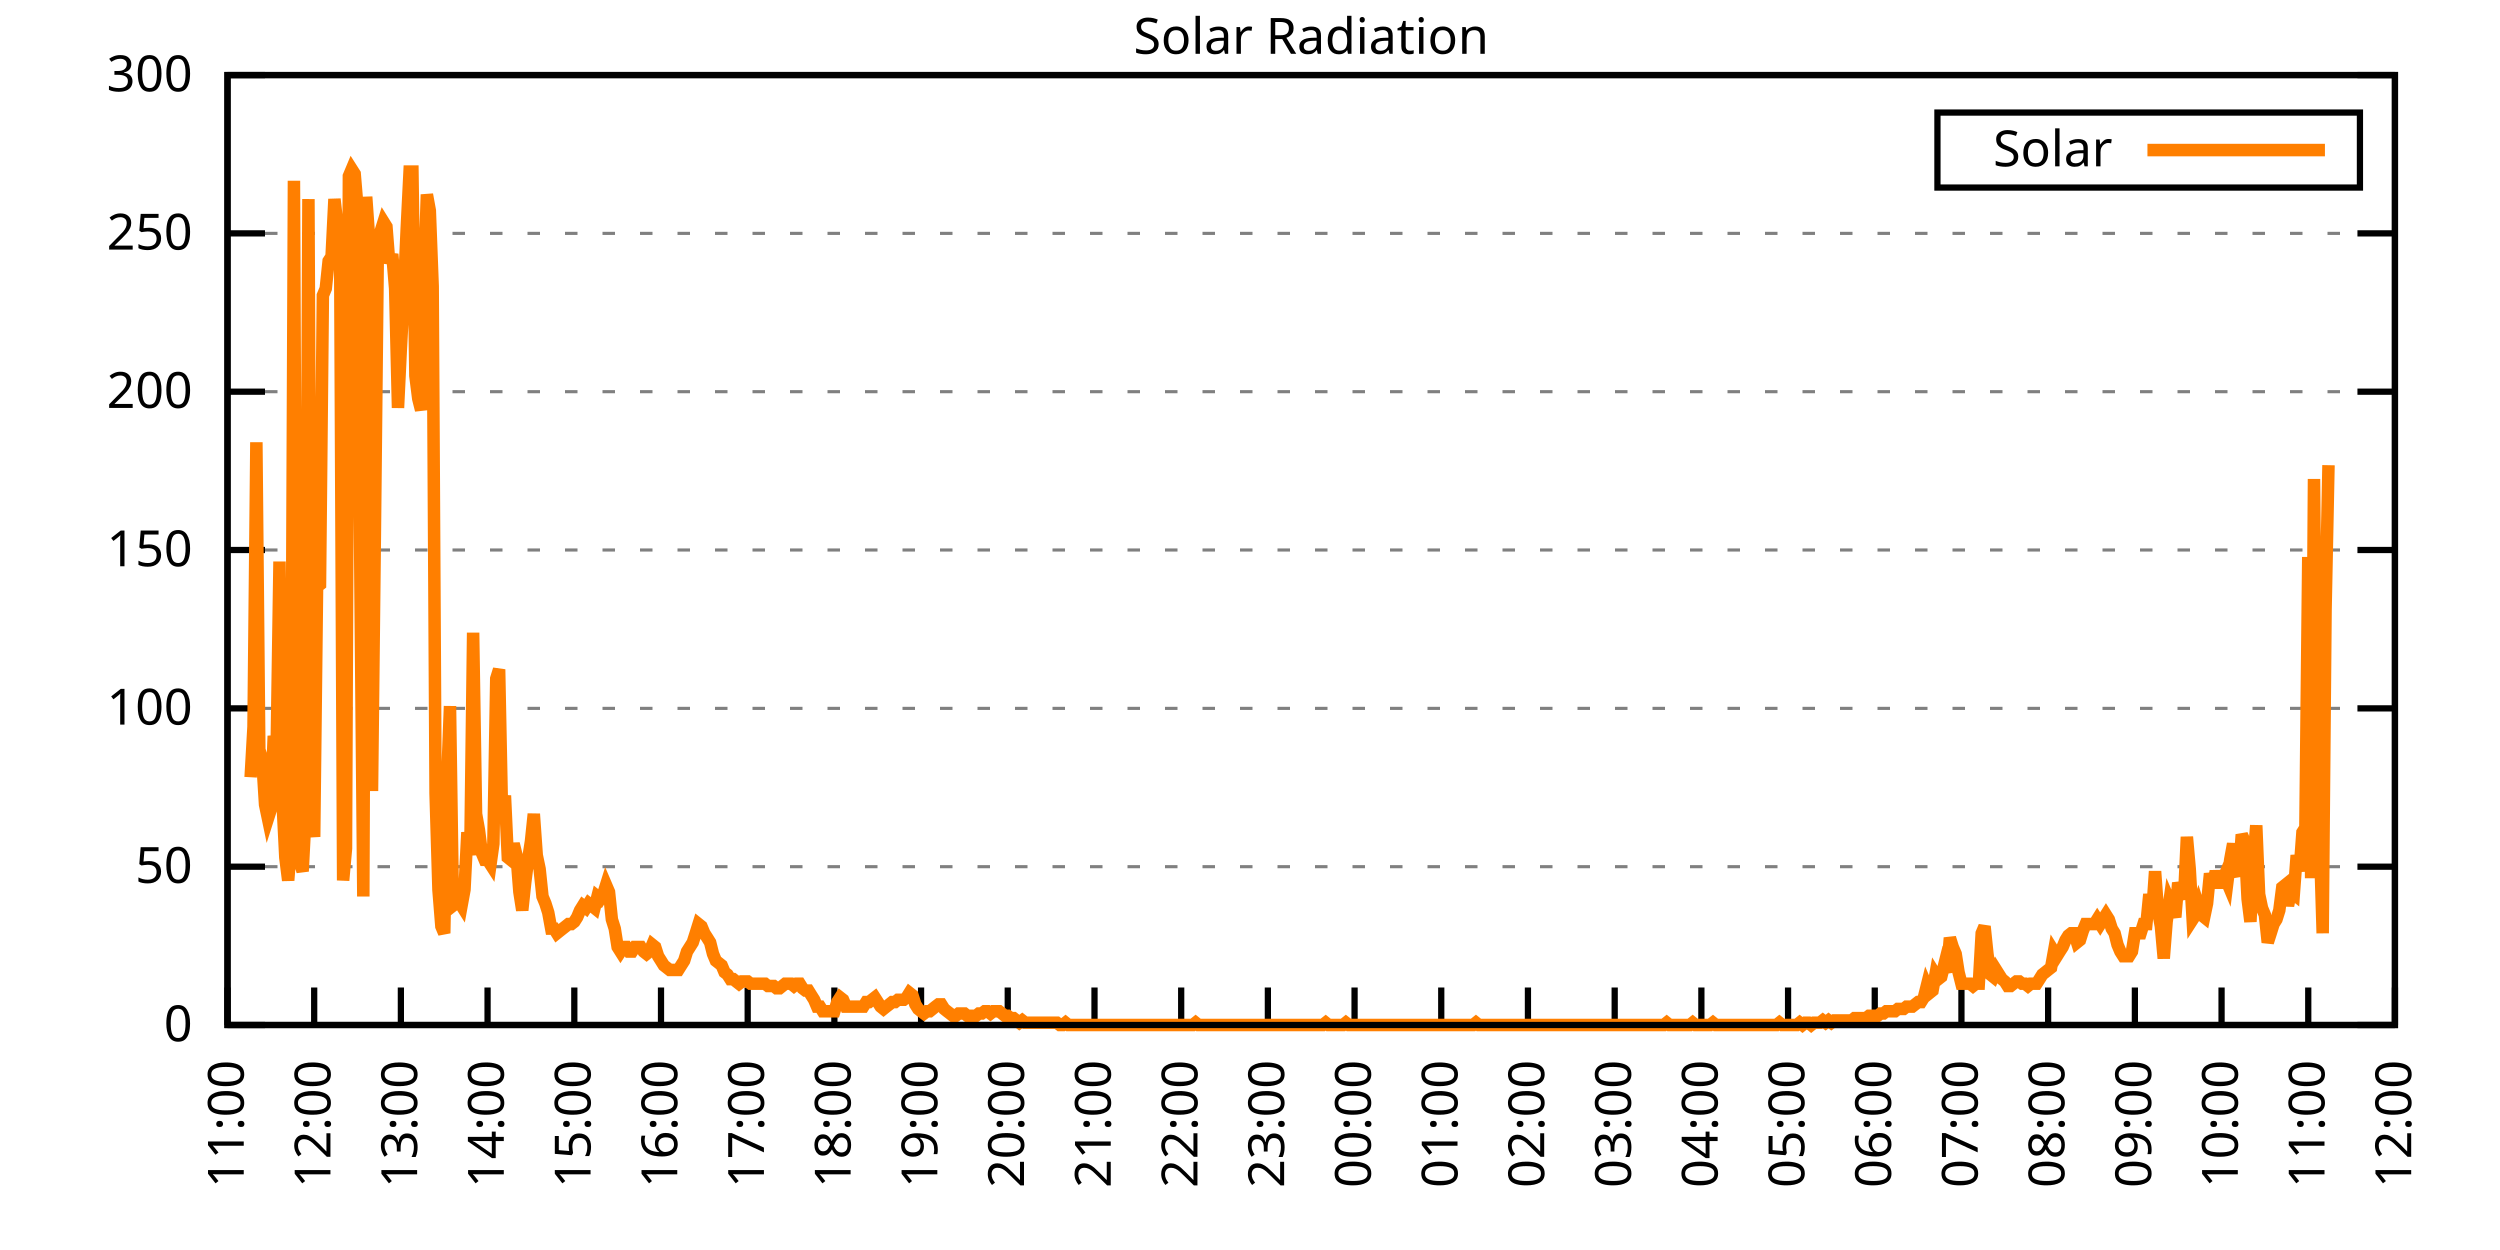
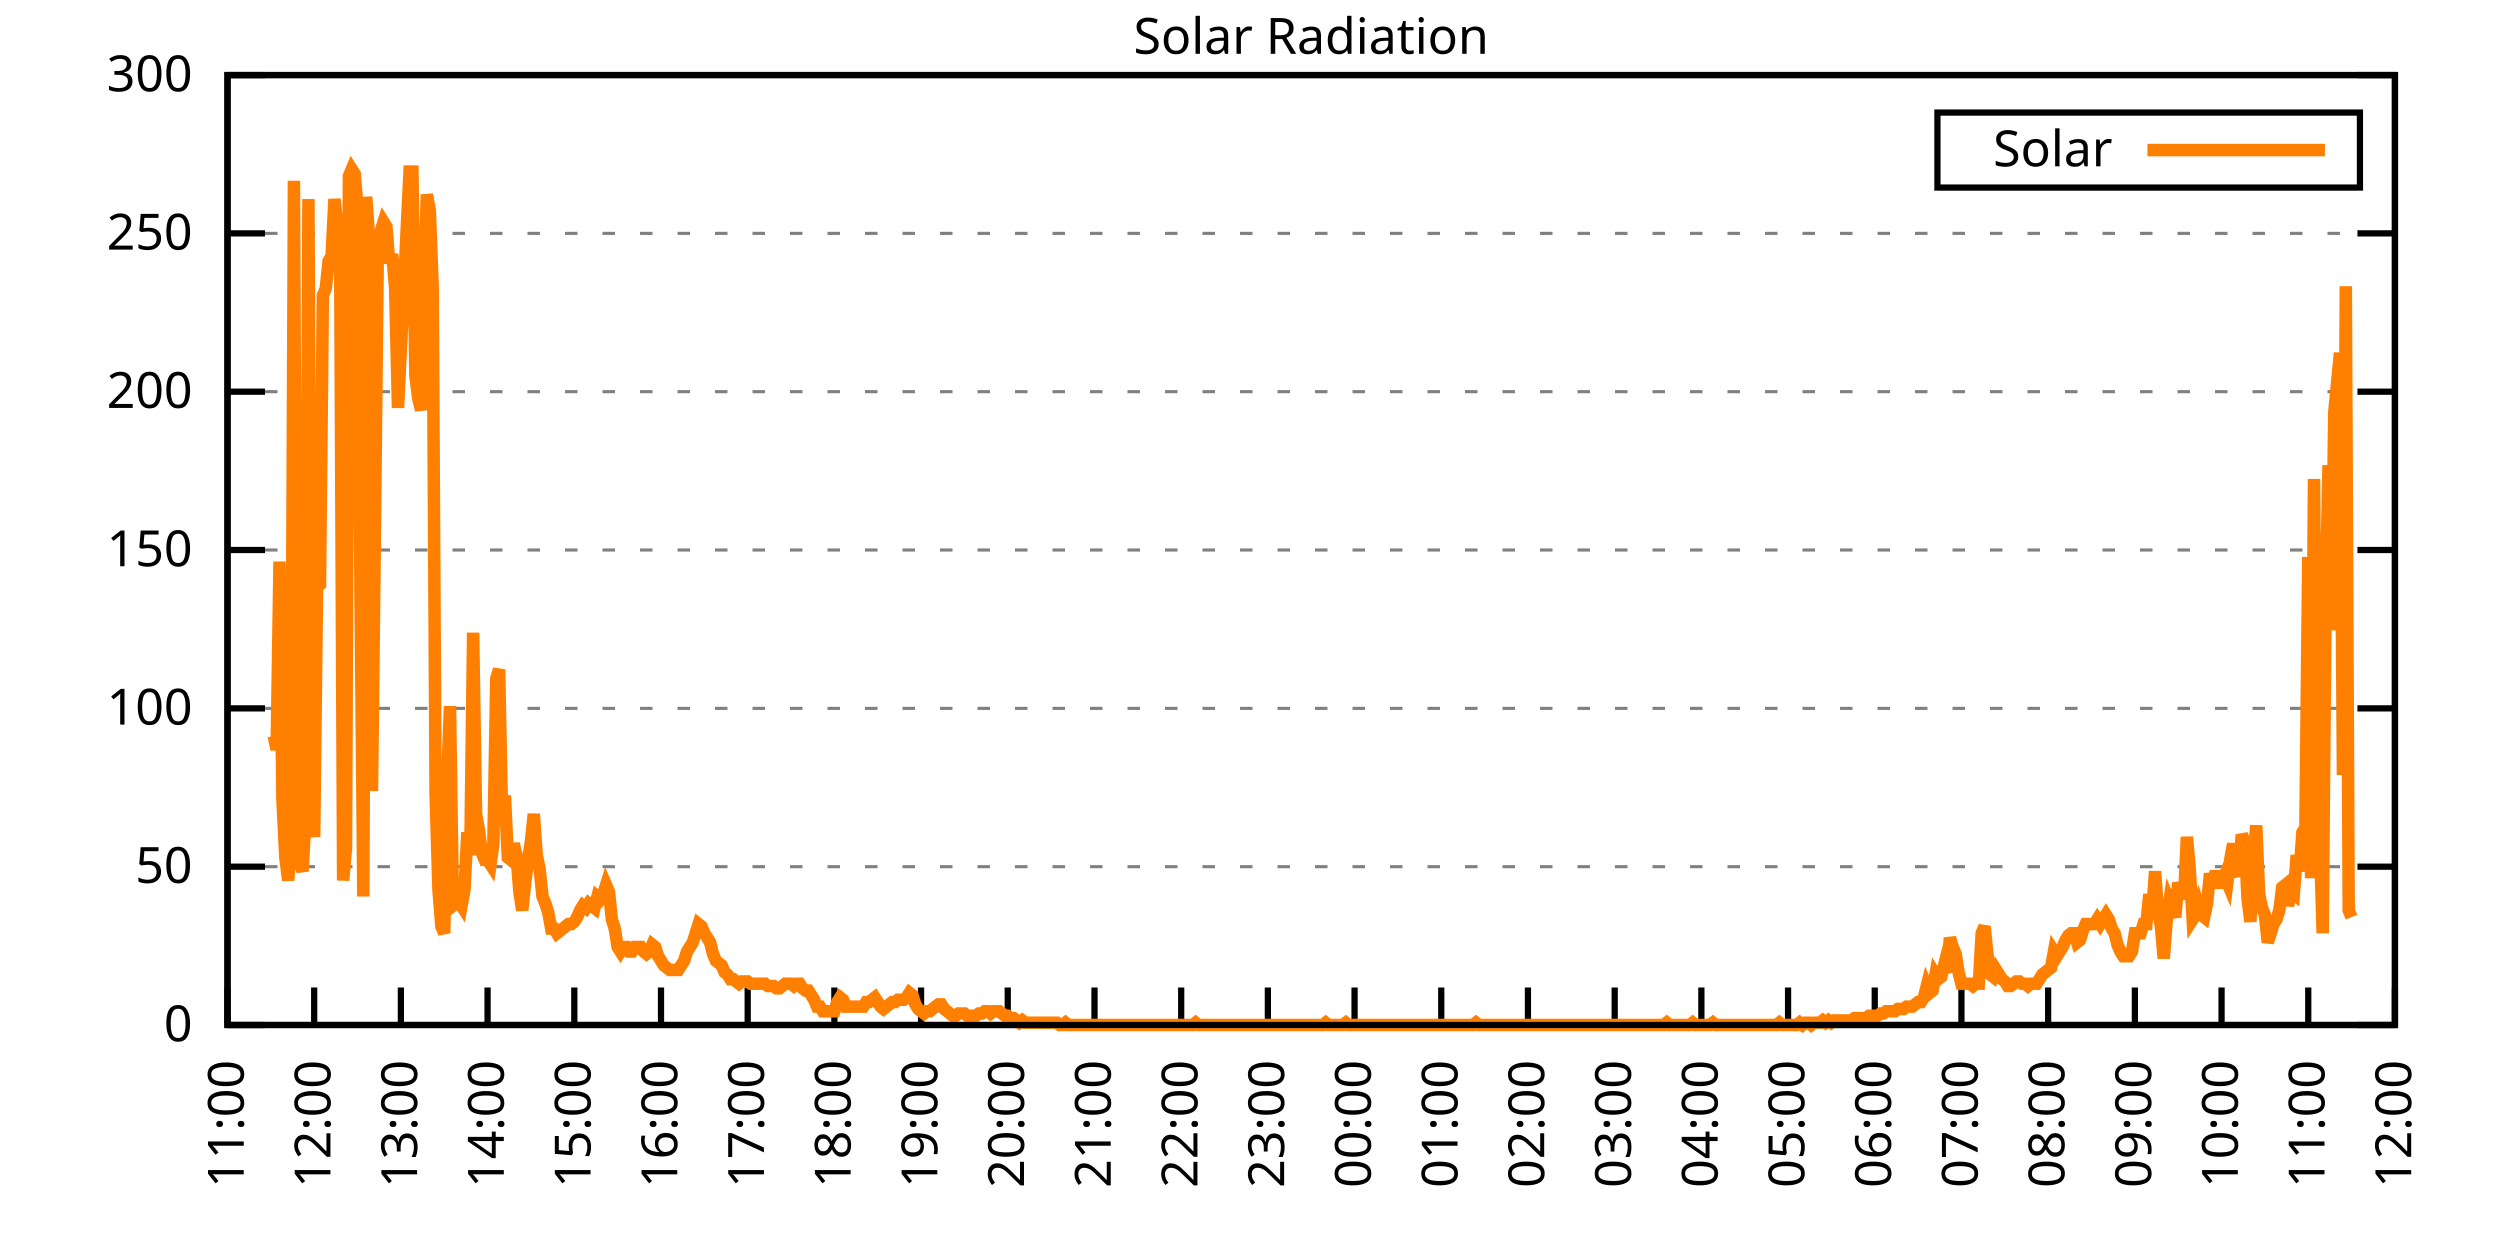
<svg xmlns="http://www.w3.org/2000/svg" xmlns:xlink="http://www.w3.org/1999/xlink" width="400" height="200" viewBox="0 0 400 200">
  <g id="gnuplot_canvas">
    <rect x="0" y="0" width="400" height="200" fill="none" />
    <defs>
      <circle id="gpDot" r="0.5" stroke-width="0.5" stroke="currentColor" />
      <path id="gpPt0" stroke-width="0.333" stroke="currentColor" d="M-1,0 h2 M0,-1 v2" />
      <path id="gpPt1" stroke-width="0.333" stroke="currentColor" d="M-1,-1 L1,1 M1,-1 L-1,1" />
      <path id="gpPt2" stroke-width="0.333" stroke="currentColor" d="M-1,0 L1,0 M0,-1 L0,1 M-1,-1 L1,1 M-1,1 L1,-1" />
      <rect id="gpPt3" stroke-width="0.333" stroke="currentColor" x="-1" y="-1" width="2" height="2" />
      <rect id="gpPt4" stroke-width="0.333" stroke="currentColor" fill="currentColor" x="-1" y="-1" width="2" height="2" />
      <circle id="gpPt5" stroke-width="0.333" stroke="currentColor" cx="0" cy="0" r="1" />
      <use xlink:href="#gpPt5" id="gpPt6" fill="currentColor" stroke="none" />
      <path id="gpPt7" stroke-width="0.333" stroke="currentColor" d="M0,-1.33 L-1.33,0.67 L1.33,0.67 z" />
      <use xlink:href="#gpPt7" id="gpPt8" fill="currentColor" stroke="none" />
      <use xlink:href="#gpPt7" id="gpPt9" stroke="currentColor" transform="rotate(180)" />
      <use xlink:href="#gpPt9" id="gpPt10" fill="currentColor" stroke="none" />
      <use xlink:href="#gpPt3" id="gpPt11" stroke="currentColor" transform="rotate(45)" />
      <use xlink:href="#gpPt11" id="gpPt12" fill="currentColor" stroke="none" />
      <path id="gpPt13" stroke-width="0.333" stroke="currentColor" d="M0,1.330 L1.265,0.411 L0.782,-1.067 L-0.782,-1.076 L-1.265,0.411 z" />
      <use xlink:href="#gpPt13" id="gpPt14" fill="currentColor" stroke="none" />
      <filter id="textbox" filterUnits="objectBoundingBox" x="0" y="0" height="1" width="1">
        <feFlood flood-color="white" flood-opacity="1" result="bgnd" />
        <feComposite in="SourceGraphic" in2="bgnd" operator="atop" />
      </filter>
      <filter id="greybox" filterUnits="objectBoundingBox" x="0" y="0" height="1" width="1">
        <feFlood flood-color="lightgrey" flood-opacity="1" result="grey" />
        <feComposite in="SourceGraphic" in2="grey" operator="atop" />
      </filter>
    </defs>
    <g fill="none" color="white" stroke="currentColor" stroke-width="1.00" stroke-linecap="butt" stroke-linejoin="miter">
</g>
    <g fill="none" color="black" stroke="currentColor" stroke-width="1.00" stroke-linecap="butt" stroke-linejoin="miter">
      <g stroke="none" shape-rendering="crispEdges">
        <polygon fill="rgb(255, 255, 255)" points="36.40,164.00 383.18,164.00 383.18,12.02 36.40,12.02 " />
      </g>
    </g>
    <g fill="none" color="black" stroke="currentColor" stroke-width="1.00" stroke-linecap="butt" stroke-linejoin="miter">
</g>
    <g fill="none" color="black" stroke="black" stroke-width="0.50" stroke-linecap="butt" stroke-linejoin="miter">
</g>
    <g fill="none" color="gray" stroke="currentColor" stroke-width="0.50" stroke-linecap="butt" stroke-linejoin="miter">
      <path stroke="gray" stroke-dasharray="2,4" class="gridline" d="M36.40,164.00 L383.19,164.00  " />
    </g>
    <g fill="none" color="gray" stroke="gray" stroke-width="1.00" stroke-linecap="butt" stroke-linejoin="miter">
</g>
    <g fill="none" color="black" stroke="currentColor" stroke-width="1.00" stroke-linecap="butt" stroke-linejoin="miter">
      <path stroke="black" d="M36.40,164.00 L42.40,164.00 M383.19,164.00 L377.19,164.00  " />
      <g transform="translate(30.80,166.60)" stroke="none" fill="black" font-family="Sans" font-size="8.00" text-anchor="end">
        <text>
          <tspan font-family="Sans"> 0</tspan>
        </text>
      </g>
    </g>
    <g fill="none" color="black" stroke="currentColor" stroke-width="1.00" stroke-linecap="butt" stroke-linejoin="miter">
</g>
    <g fill="none" color="black" stroke="black" stroke-width="0.50" stroke-linecap="butt" stroke-linejoin="miter">
</g>
    <g fill="none" color="gray" stroke="currentColor" stroke-width="0.50" stroke-linecap="butt" stroke-linejoin="miter">
      <path stroke="gray" stroke-dasharray="2,4" class="gridline" d="M36.40,138.67 L383.19,138.67  " />
    </g>
    <g fill="none" color="gray" stroke="gray" stroke-width="1.00" stroke-linecap="butt" stroke-linejoin="miter">
</g>
    <g fill="none" color="black" stroke="currentColor" stroke-width="1.00" stroke-linecap="butt" stroke-linejoin="miter">
      <path stroke="black" d="M36.40,138.67 L42.40,138.67 M383.19,138.67 L377.19,138.67  " />
      <g transform="translate(30.80,141.27)" stroke="none" fill="black" font-family="Sans" font-size="8.00" text-anchor="end">
        <text>
          <tspan font-family="Sans"> 50</tspan>
        </text>
      </g>
    </g>
    <g fill="none" color="black" stroke="currentColor" stroke-width="1.00" stroke-linecap="butt" stroke-linejoin="miter">
</g>
    <g fill="none" color="black" stroke="black" stroke-width="0.50" stroke-linecap="butt" stroke-linejoin="miter">
</g>
    <g fill="none" color="gray" stroke="currentColor" stroke-width="0.50" stroke-linecap="butt" stroke-linejoin="miter">
      <path stroke="gray" stroke-dasharray="2,4" class="gridline" d="M36.40,113.34 L383.19,113.34  " />
    </g>
    <g fill="none" color="gray" stroke="gray" stroke-width="1.00" stroke-linecap="butt" stroke-linejoin="miter">
</g>
    <g fill="none" color="black" stroke="currentColor" stroke-width="1.00" stroke-linecap="butt" stroke-linejoin="miter">
      <path stroke="black" d="M36.40,113.34 L42.40,113.34 M383.19,113.34 L377.19,113.34  " />
      <g transform="translate(30.80,115.94)" stroke="none" fill="black" font-family="Sans" font-size="8.00" text-anchor="end">
        <text>
          <tspan font-family="Sans"> 100</tspan>
        </text>
      </g>
    </g>
    <g fill="none" color="black" stroke="currentColor" stroke-width="1.00" stroke-linecap="butt" stroke-linejoin="miter">
</g>
    <g fill="none" color="black" stroke="black" stroke-width="0.50" stroke-linecap="butt" stroke-linejoin="miter">
</g>
    <g fill="none" color="gray" stroke="currentColor" stroke-width="0.50" stroke-linecap="butt" stroke-linejoin="miter">
      <path stroke="gray" stroke-dasharray="2,4" class="gridline" d="M36.40,88.00 L383.19,88.00  " />
    </g>
    <g fill="none" color="gray" stroke="gray" stroke-width="1.00" stroke-linecap="butt" stroke-linejoin="miter">
</g>
    <g fill="none" color="black" stroke="currentColor" stroke-width="1.00" stroke-linecap="butt" stroke-linejoin="miter">
      <path stroke="black" d="M36.40,88.00 L42.40,88.00 M383.19,88.00 L377.19,88.00  " />
      <g transform="translate(30.80,90.60)" stroke="none" fill="black" font-family="Sans" font-size="8.00" text-anchor="end">
        <text>
          <tspan font-family="Sans"> 150</tspan>
        </text>
      </g>
    </g>
    <g fill="none" color="black" stroke="currentColor" stroke-width="1.00" stroke-linecap="butt" stroke-linejoin="miter">
</g>
    <g fill="none" color="black" stroke="black" stroke-width="0.50" stroke-linecap="butt" stroke-linejoin="miter">
</g>
    <g fill="none" color="gray" stroke="currentColor" stroke-width="0.50" stroke-linecap="butt" stroke-linejoin="miter">
      <path stroke="gray" stroke-dasharray="2,4" class="gridline" d="M36.40,62.67 L383.19,62.67  " />
    </g>
    <g fill="none" color="gray" stroke="gray" stroke-width="1.00" stroke-linecap="butt" stroke-linejoin="miter">
</g>
    <g fill="none" color="black" stroke="currentColor" stroke-width="1.00" stroke-linecap="butt" stroke-linejoin="miter">
      <path stroke="black" d="M36.40,62.67 L42.40,62.67 M383.19,62.67 L377.19,62.67  " />
      <g transform="translate(30.80,65.27)" stroke="none" fill="black" font-family="Sans" font-size="8.00" text-anchor="end">
        <text>
          <tspan font-family="Sans"> 200</tspan>
        </text>
      </g>
    </g>
    <g fill="none" color="black" stroke="currentColor" stroke-width="1.00" stroke-linecap="butt" stroke-linejoin="miter">
</g>
    <g fill="none" color="black" stroke="black" stroke-width="0.50" stroke-linecap="butt" stroke-linejoin="miter">
</g>
    <g fill="none" color="gray" stroke="currentColor" stroke-width="0.50" stroke-linecap="butt" stroke-linejoin="miter">
      <path stroke="gray" stroke-dasharray="2,4" class="gridline" d="M36.40,37.34 L383.19,37.34  " />
    </g>
    <g fill="none" color="gray" stroke="gray" stroke-width="1.00" stroke-linecap="butt" stroke-linejoin="miter">
</g>
    <g fill="none" color="black" stroke="currentColor" stroke-width="1.00" stroke-linecap="butt" stroke-linejoin="miter">
      <path stroke="black" d="M36.40,37.34 L42.40,37.34 M383.19,37.34 L377.19,37.34  " />
      <g transform="translate(30.80,39.94)" stroke="none" fill="black" font-family="Sans" font-size="8.00" text-anchor="end">
        <text>
          <tspan font-family="Sans"> 250</tspan>
        </text>
      </g>
    </g>
    <g fill="none" color="black" stroke="currentColor" stroke-width="1.00" stroke-linecap="butt" stroke-linejoin="miter">
</g>
    <g fill="none" color="black" stroke="black" stroke-width="0.50" stroke-linecap="butt" stroke-linejoin="miter">
</g>
    <g fill="none" color="gray" stroke="currentColor" stroke-width="0.50" stroke-linecap="butt" stroke-linejoin="miter">
      <path stroke="gray" stroke-dasharray="2,4" class="gridline" d="M36.40,12.01 L383.19,12.01  " />
    </g>
    <g fill="none" color="gray" stroke="gray" stroke-width="1.00" stroke-linecap="butt" stroke-linejoin="miter">
</g>
    <g fill="none" color="black" stroke="currentColor" stroke-width="1.00" stroke-linecap="butt" stroke-linejoin="miter">
      <path stroke="black" d="M36.40,12.01 L42.40,12.01 M383.19,12.01 L377.19,12.01  " />
      <g transform="translate(30.80,14.61)" stroke="none" fill="black" font-family="Sans" font-size="8.00" text-anchor="end">
        <text>
          <tspan font-family="Sans"> 300</tspan>
        </text>
      </g>
    </g>
    <g fill="none" color="black" stroke="currentColor" stroke-width="1.00" stroke-linecap="butt" stroke-linejoin="miter">
      <path stroke="black" d="M36.40,164.00 L36.40,158.00  " />
      <g transform="translate(39.00,169.60) rotate(270.00)" stroke="none" fill="black" font-family="Sans" font-size="8.00" text-anchor="end">
        <text>
          <tspan font-family="Sans">11:00</tspan>
        </text>
      </g>
    </g>
    <g fill="none" color="black" stroke="currentColor" stroke-width="1.00" stroke-linecap="butt" stroke-linejoin="miter">
      <path stroke="black" d="M50.27,164.00 L50.27,158.00  " />
      <g transform="translate(52.87,169.60) rotate(270.00)" stroke="none" fill="black" font-family="Sans" font-size="8.00" text-anchor="end">
        <text>
          <tspan font-family="Sans">12:00</tspan>
        </text>
      </g>
    </g>
    <g fill="none" color="black" stroke="currentColor" stroke-width="1.00" stroke-linecap="butt" stroke-linejoin="miter">
      <path stroke="black" d="M64.14,164.00 L64.14,158.00  " />
      <g transform="translate(66.74,169.60) rotate(270.00)" stroke="none" fill="black" font-family="Sans" font-size="8.00" text-anchor="end">
        <text>
          <tspan font-family="Sans">13:00</tspan>
        </text>
      </g>
    </g>
    <g fill="none" color="black" stroke="currentColor" stroke-width="1.00" stroke-linecap="butt" stroke-linejoin="miter">
      <path stroke="black" d="M78.01,164.00 L78.01,158.00  " />
      <g transform="translate(80.61,169.60) rotate(270.00)" stroke="none" fill="black" font-family="Sans" font-size="8.00" text-anchor="end">
        <text>
          <tspan font-family="Sans">14:00</tspan>
        </text>
      </g>
    </g>
    <g fill="none" color="black" stroke="currentColor" stroke-width="1.00" stroke-linecap="butt" stroke-linejoin="miter">
      <path stroke="black" d="M91.89,164.00 L91.89,158.00  " />
      <g transform="translate(94.49,169.60) rotate(270.00)" stroke="none" fill="black" font-family="Sans" font-size="8.00" text-anchor="end">
        <text>
          <tspan font-family="Sans">15:00</tspan>
        </text>
      </g>
    </g>
    <g fill="none" color="black" stroke="currentColor" stroke-width="1.00" stroke-linecap="butt" stroke-linejoin="miter">
      <path stroke="black" d="M105.76,164.00 L105.76,158.00  " />
      <g transform="translate(108.36,169.60) rotate(270.00)" stroke="none" fill="black" font-family="Sans" font-size="8.00" text-anchor="end">
        <text>
          <tspan font-family="Sans">16:00</tspan>
        </text>
      </g>
    </g>
    <g fill="none" color="black" stroke="currentColor" stroke-width="1.00" stroke-linecap="butt" stroke-linejoin="miter">
      <path stroke="black" d="M119.63,164.00 L119.63,158.00  " />
      <g transform="translate(122.23,169.60) rotate(270.00)" stroke="none" fill="black" font-family="Sans" font-size="8.00" text-anchor="end">
        <text>
          <tspan font-family="Sans">17:00</tspan>
        </text>
      </g>
    </g>
    <g fill="none" color="black" stroke="currentColor" stroke-width="1.00" stroke-linecap="butt" stroke-linejoin="miter">
      <path stroke="black" d="M133.50,164.00 L133.50,158.00  " />
      <g transform="translate(136.10,169.60) rotate(270.00)" stroke="none" fill="black" font-family="Sans" font-size="8.00" text-anchor="end">
        <text>
          <tspan font-family="Sans">18:00</tspan>
        </text>
      </g>
    </g>
    <g fill="none" color="black" stroke="currentColor" stroke-width="1.00" stroke-linecap="butt" stroke-linejoin="miter">
      <path stroke="black" d="M147.37,164.00 L147.37,158.00  " />
      <g transform="translate(149.97,169.60) rotate(270.00)" stroke="none" fill="black" font-family="Sans" font-size="8.00" text-anchor="end">
        <text>
          <tspan font-family="Sans">19:00</tspan>
        </text>
      </g>
    </g>
    <g fill="none" color="black" stroke="currentColor" stroke-width="1.00" stroke-linecap="butt" stroke-linejoin="miter">
      <path stroke="black" d="M161.24,164.00 L161.24,158.00  " />
      <g transform="translate(163.84,169.60) rotate(270.00)" stroke="none" fill="black" font-family="Sans" font-size="8.00" text-anchor="end">
        <text>
          <tspan font-family="Sans">20:00</tspan>
        </text>
      </g>
    </g>
    <g fill="none" color="black" stroke="currentColor" stroke-width="1.00" stroke-linecap="butt" stroke-linejoin="miter">
      <path stroke="black" d="M175.12,164.00 L175.12,158.00  " />
      <g transform="translate(177.72,169.60) rotate(270.00)" stroke="none" fill="black" font-family="Sans" font-size="8.00" text-anchor="end">
        <text>
          <tspan font-family="Sans">21:00</tspan>
        </text>
      </g>
    </g>
    <g fill="none" color="black" stroke="currentColor" stroke-width="1.00" stroke-linecap="butt" stroke-linejoin="miter">
      <path stroke="black" d="M188.99,164.00 L188.99,158.00  " />
      <g transform="translate(191.59,169.60) rotate(270.00)" stroke="none" fill="black" font-family="Sans" font-size="8.00" text-anchor="end">
        <text>
          <tspan font-family="Sans">22:00</tspan>
        </text>
      </g>
    </g>
    <g fill="none" color="black" stroke="currentColor" stroke-width="1.00" stroke-linecap="butt" stroke-linejoin="miter">
      <path stroke="black" d="M202.86,164.00 L202.86,158.00  " />
      <g transform="translate(205.46,169.60) rotate(270.00)" stroke="none" fill="black" font-family="Sans" font-size="8.00" text-anchor="end">
        <text>
          <tspan font-family="Sans">23:00</tspan>
        </text>
      </g>
    </g>
    <g fill="none" color="black" stroke="currentColor" stroke-width="1.00" stroke-linecap="butt" stroke-linejoin="miter">
      <path stroke="black" d="M216.73,164.00 L216.73,158.00  " />
      <g transform="translate(219.33,169.60) rotate(270.00)" stroke="none" fill="black" font-family="Sans" font-size="8.00" text-anchor="end">
        <text>
          <tspan font-family="Sans">00:00</tspan>
        </text>
      </g>
    </g>
    <g fill="none" color="black" stroke="currentColor" stroke-width="1.00" stroke-linecap="butt" stroke-linejoin="miter">
      <path stroke="black" d="M230.60,164.00 L230.60,158.00  " />
      <g transform="translate(233.20,169.60) rotate(270.00)" stroke="none" fill="black" font-family="Sans" font-size="8.00" text-anchor="end">
        <text>
          <tspan font-family="Sans">01:00</tspan>
        </text>
      </g>
    </g>
    <g fill="none" color="black" stroke="currentColor" stroke-width="1.00" stroke-linecap="butt" stroke-linejoin="miter">
      <path stroke="black" d="M244.47,164.00 L244.47,158.00  " />
      <g transform="translate(247.07,169.60) rotate(270.00)" stroke="none" fill="black" font-family="Sans" font-size="8.00" text-anchor="end">
        <text>
          <tspan font-family="Sans">02:00</tspan>
        </text>
      </g>
    </g>
    <g fill="none" color="black" stroke="currentColor" stroke-width="1.00" stroke-linecap="butt" stroke-linejoin="miter">
      <path stroke="black" d="M258.35,164.00 L258.35,158.00  " />
      <g transform="translate(260.95,169.60) rotate(270.00)" stroke="none" fill="black" font-family="Sans" font-size="8.00" text-anchor="end">
        <text>
          <tspan font-family="Sans">03:00</tspan>
        </text>
      </g>
    </g>
    <g fill="none" color="black" stroke="currentColor" stroke-width="1.00" stroke-linecap="butt" stroke-linejoin="miter">
      <path stroke="black" d="M272.22,164.00 L272.22,158.00  " />
      <g transform="translate(274.82,169.60) rotate(270.00)" stroke="none" fill="black" font-family="Sans" font-size="8.00" text-anchor="end">
        <text>
          <tspan font-family="Sans">04:00</tspan>
        </text>
      </g>
    </g>
    <g fill="none" color="black" stroke="currentColor" stroke-width="1.00" stroke-linecap="butt" stroke-linejoin="miter">
      <path stroke="black" d="M286.09,164.00 L286.09,158.00  " />
      <g transform="translate(288.69,169.60) rotate(270.00)" stroke="none" fill="black" font-family="Sans" font-size="8.00" text-anchor="end">
        <text>
          <tspan font-family="Sans">05:00</tspan>
        </text>
      </g>
    </g>
    <g fill="none" color="black" stroke="currentColor" stroke-width="1.00" stroke-linecap="butt" stroke-linejoin="miter">
      <path stroke="black" d="M299.96,164.00 L299.96,158.00  " />
      <g transform="translate(302.56,169.60) rotate(270.00)" stroke="none" fill="black" font-family="Sans" font-size="8.00" text-anchor="end">
        <text>
          <tspan font-family="Sans">06:00</tspan>
        </text>
      </g>
    </g>
    <g fill="none" color="black" stroke="currentColor" stroke-width="1.00" stroke-linecap="butt" stroke-linejoin="miter">
      <path stroke="black" d="M313.83,164.00 L313.83,158.00  " />
      <g transform="translate(316.43,169.60) rotate(270.00)" stroke="none" fill="black" font-family="Sans" font-size="8.00" text-anchor="end">
        <text>
          <tspan font-family="Sans">07:00</tspan>
        </text>
      </g>
    </g>
    <g fill="none" color="black" stroke="currentColor" stroke-width="1.00" stroke-linecap="butt" stroke-linejoin="miter">
      <path stroke="black" d="M327.70,164.00 L327.70,158.00  " />
      <g transform="translate(330.30,169.60) rotate(270.00)" stroke="none" fill="black" font-family="Sans" font-size="8.00" text-anchor="end">
        <text>
          <tspan font-family="Sans">08:00</tspan>
        </text>
      </g>
    </g>
    <g fill="none" color="black" stroke="currentColor" stroke-width="1.00" stroke-linecap="butt" stroke-linejoin="miter">
      <path stroke="black" d="M341.58,164.00 L341.58,158.00  " />
      <g transform="translate(344.18,169.60) rotate(270.00)" stroke="none" fill="black" font-family="Sans" font-size="8.00" text-anchor="end">
        <text>
          <tspan font-family="Sans">09:00</tspan>
        </text>
      </g>
    </g>
    <g fill="none" color="black" stroke="currentColor" stroke-width="1.00" stroke-linecap="butt" stroke-linejoin="miter">
      <path stroke="black" d="M355.45,164.00 L355.45,158.00  " />
      <g transform="translate(358.05,169.60) rotate(270.00)" stroke="none" fill="black" font-family="Sans" font-size="8.00" text-anchor="end">
        <text>
          <tspan font-family="Sans">10:00</tspan>
        </text>
      </g>
    </g>
    <g fill="none" color="black" stroke="currentColor" stroke-width="1.00" stroke-linecap="butt" stroke-linejoin="miter">
      <path stroke="black" d="M369.32,164.00 L369.32,158.00  " />
      <g transform="translate(371.92,169.60) rotate(270.00)" stroke="none" fill="black" font-family="Sans" font-size="8.00" text-anchor="end">
        <text>
          <tspan font-family="Sans">11:00</tspan>
        </text>
      </g>
    </g>
    <g fill="none" color="black" stroke="currentColor" stroke-width="1.00" stroke-linecap="butt" stroke-linejoin="miter">
      <path stroke="black" d="M383.19,164.00 L383.19,158.00  " />
      <g transform="translate(385.79,169.60) rotate(270.00)" stroke="none" fill="black" font-family="Sans" font-size="8.00" text-anchor="end">
        <text>
          <tspan font-family="Sans">12:00</tspan>
        </text>
      </g>
    </g>
    <g fill="none" color="black" stroke="currentColor" stroke-width="1.00" stroke-linecap="butt" stroke-linejoin="miter">
</g>
    <g fill="none" color="black" stroke="currentColor" stroke-width="1.00" stroke-linecap="butt" stroke-linejoin="miter">
      <path stroke="black" d="M36.40,12.01 L36.40,164.00 L383.19,164.00 L383.19,12.01 L36.40,12.01 Z  " />
    </g>
    <g fill="none" color="black" stroke="currentColor" stroke-width="1.00" stroke-linecap="butt" stroke-linejoin="miter">
</g>
    <g fill="none" color="black" stroke="currentColor" stroke-width="1.00" stroke-linecap="butt" stroke-linejoin="miter">
      <path stroke="black" d="M309.99,30.01 L309.99,18.01 L377.59,18.01 L377.59,30.01 L309.99,30.01 Z  " />
    </g>
    <g id="Solar_Radiation_plot_1">
      <g fill="none" color="white" stroke="black" stroke-width="2.00" stroke-linecap="butt" stroke-linejoin="miter">
</g>
      <g fill="none" color="black" stroke="currentColor" stroke-width="2.00" stroke-linecap="butt" stroke-linejoin="miter">
        <g transform="translate(337.99,26.61)" stroke="none" fill="black" font-family="Sans" font-size="8.00" text-anchor="end">
          <text>
            <tspan font-family="Sans">Solar</tspan>
          </text>
        </g>
      </g>
      <g fill="none" color="black" stroke="currentColor" stroke-width="2.00" stroke-linecap="butt" stroke-linejoin="miter">
-         <path stroke="rgb(255, 127,   0)" d="M343.59,24.01 L371.99,24.01 M40.10,124.36 L40.56,116.28 L41.02,70.76 L41.49,119.95 L41.95,121.42 L42.41,128.76   L42.87,130.96 L43.34,129.49 L43.80,117.75 L44.26,119.95 L44.72,89.85 L45.19,128.03 L45.65,137.20 L46.11,140.87   L46.57,135.00 L47.03,28.92 L47.50,136.47 L48.42,139.41 L48.88,130.60 L49.35,31.85 L49.81,130.23 L50.27,133.90   L50.73,93.89 L51.20,93.52 L51.66,47.27 L52.12,46.17 L52.58,41.76 L53.05,41.03 L53.51,31.85 L53.97,35.89   L54.43,41.76 L54.90,140.87 L55.36,135.74 L55.82,28.18 L56.28,27.08 L56.75,27.82 L57.21,33.32 L57.67,93.52   L58.13,143.44 L58.59,31.49 L59.06,38.09 L59.52,126.56 L59.98,85.45 L60.44,41.40 L60.91,36.99 L61.37,35.52   L61.83,36.26 L62.29,42.13 L62.76,40.66 L63.22,46.17 L63.68,65.26 L64.14,55.71 L64.61,46.90 L65.07,36.63   L65.53,27.45 L65.99,27.45 L66.46,60.12 L66.92,63.79 L67.38,65.62 L67.84,45.07 L68.30,31.12 L68.77,33.69   L69.23,45.80 L69.69,126.93 L70.15,142.34 L70.62,148.22 L71.08,149.32 L71.54,125.09 L72.00,112.98 L72.47,144.91   L72.93,144.55 L73.39,144.18 L73.85,144.91 L74.32,142.34 L74.78,133.17 L75.24,136.84 L75.70,101.23 L76.17,130.23   L76.63,132.80 L77.09,136.47 L77.55,137.57 L78.01,137.57 L78.48,138.30 L78.94,135.00 L79.40,108.57 L79.86,107.10   L80.33,130.23 L80.79,127.29 L81.25,137.20 L81.71,137.57 L82.18,135.00 L82.64,136.84 L83.10,142.71 L83.56,145.65   L84.03,141.24 L84.49,137.57 L84.95,134.63 L85.41,130.23 L85.88,136.84 L86.34,139.04 L86.80,143.44 L87.26,144.55   L87.72,146.01 L88.19,148.58 L88.65,148.58 L89.11,149.32 L89.57,148.95 L90.04,148.58 L90.50,148.22 L90.96,147.85   L91.42,147.85 L91.89,147.48 L92.35,146.75 L92.81,145.65 L93.27,144.91 L93.74,145.28 L94.20,144.55 L94.66,144.91   L95.12,145.28 L95.59,143.44 L96.05,143.81 L96.51,143.08 L96.97,141.61 L97.44,142.71 L97.90,147.11 L98.36,148.58   L98.82,151.52 L99.28,152.25 L99.75,151.52 L100.21,151.52 L100.67,152.25 L101.13,152.25 L101.60,151.52 L102.06,151.52   L102.52,151.52 L102.98,152.25 L103.45,152.62 L103.91,152.25 L104.37,151.15 L104.83,151.52 L105.30,152.99 L105.76,153.72   L106.22,154.46 L106.68,154.82 L107.15,155.19 L107.61,155.19 L108.07,155.19 L108.53,155.19 L108.99,154.46 L109.46,153.72   L109.92,152.25 L110.38,151.52 L110.84,150.79 L111.31,149.32 L111.77,147.85 L112.23,148.22 L112.69,149.32 L113.16,150.05   L113.62,150.79 L114.08,152.62 L114.54,153.72 L115.01,154.09 L115.47,154.46 L115.93,155.56 L116.39,155.92 L116.86,156.66   L117.32,156.66 L117.78,157.03 L118.24,157.39 L118.70,157.03 L119.17,157.03 L119.63,157.03 L120.09,157.39 L120.55,157.39   L121.02,157.39 L121.48,157.39 L121.94,157.39 L122.40,157.39 L122.87,157.76 L123.33,157.76 L123.79,157.76 L124.25,158.13   L124.72,158.13 L125.18,157.76 L125.64,157.39 L126.10,157.39 L126.57,157.39 L127.03,157.76 L127.49,157.39 L127.95,157.39   L128.41,158.13 L128.88,158.49 L129.34,158.49 L129.80,159.23 L130.26,159.96 L130.73,161.06 L131.19,161.06 L131.65,161.80   L132.11,161.80 L132.58,161.80 L133.04,161.80 L133.50,161.80 L133.96,160.33 L134.43,159.60 L134.89,159.96 L135.35,161.06   L135.81,161.06 L136.28,161.06 L136.74,161.06 L137.20,161.06 L137.66,161.06 L138.13,161.06 L138.59,160.33 L139.05,160.33   L139.51,159.96 L139.97,159.60 L140.44,160.33 L140.90,161.06 L141.36,161.43 L141.82,161.06 L142.29,160.70 L142.75,160.33   L143.21,160.33 L143.67,159.96 L144.14,159.96 L144.60,159.96 L145.06,159.60 L145.52,158.86 L145.99,159.23 L146.45,160.70   L146.91,161.43 L147.37,161.80 L147.84,162.16 L148.30,161.80 L148.76,161.80 L149.22,161.43 L149.68,161.06 L150.15,160.70   L150.61,160.70 L151.07,161.43 L151.53,161.80 L152.00,162.16 L152.46,162.53 L152.92,162.53 L153.38,162.16 L153.85,162.16   L154.31,162.16 L154.77,162.53 L155.23,162.53 L155.70,162.53 L156.16,162.53 L156.62,162.16 L157.08,162.16 L157.55,161.80   L158.01,161.80 L158.47,162.16 L158.93,161.80 L159.39,161.80 L159.86,161.80 L160.32,162.16 L160.78,162.53 L161.24,162.53   L161.71,162.90 L162.17,162.90 L162.63,163.27 L163.09,163.63 L163.56,163.27 L164.02,163.63 L164.48,163.63 L164.94,163.63   L165.41,163.63 L165.87,163.63 L166.33,163.63 L166.79,163.63 L167.26,163.63 L167.72,163.63 L168.18,163.63 L168.64,163.63   L169.10,163.63 L169.57,164.00 L170.03,164.00 L170.49,163.63 L170.95,164.00 L171.42,164.00 L171.88,164.00 L172.34,164.00   L172.80,164.00 L173.27,164.00 L173.73,164.00 L174.19,164.00 L174.65,164.00 L175.12,164.00 L175.58,164.00 L176.04,164.00   L176.50,164.00 L176.97,164.00 L177.43,164.00 L177.89,164.00 L178.35,164.00 L178.82,164.00 L179.28,164.00 L179.74,164.00   L180.20,164.00 L180.66,164.00 L181.13,164.00 L181.59,164.00 L182.05,164.00 L182.51,164.00 L182.98,164.00 L183.44,164.00   L183.90,164.00 L184.36,164.00 L184.83,164.00 L185.29,164.00 L185.75,164.00 L186.21,164.00 L186.68,164.00 L187.14,164.00   L187.60,164.00 L188.06,164.00 L188.53,164.00 L188.99,164.00 L189.45,164.00 L189.91,164.00 L190.37,164.00 L190.84,164.00   L191.30,163.63 L191.76,164.00 L192.22,164.00 L192.69,164.00 L193.15,164.00 L193.61,164.00 L194.07,164.00 L194.54,164.00   L195.00,164.00 L195.46,164.00 L195.92,164.00 L196.39,164.00 L196.85,164.00 L197.31,164.00 L197.77,164.00 L198.24,164.00   L198.70,164.00 L199.16,164.00 L199.62,164.00 L200.08,164.00 L200.55,164.00 L201.01,164.00 L201.47,164.00 L201.93,164.00   L202.40,164.00 L202.86,164.00 L203.32,164.00 L203.78,164.00 L204.25,164.00 L204.71,164.00 L205.17,164.00 L205.63,164.00   L206.10,164.00 L206.56,164.00 L207.02,164.00 L207.48,164.00 L207.95,164.00 L208.41,164.00 L208.87,164.00 L209.33,164.00   L209.80,164.00 L210.26,164.00 L210.72,164.00 L211.18,164.00 L211.64,164.00 L212.11,163.63 L212.57,164.00 L213.03,164.00   L213.49,164.00 L213.96,164.00 L214.42,164.00 L214.88,164.00 L215.34,163.63 L215.81,164.00 L216.27,164.00 L216.73,164.00   L217.19,164.00 L217.66,164.00 L218.12,164.00 L218.58,164.00 L219.04,164.00 L219.51,164.00 L219.97,164.00 L220.43,164.00   L220.89,164.00 L221.35,164.00 L221.82,164.00 L222.28,164.00 L222.74,164.00 L223.20,164.00 L223.67,164.00 L224.13,164.00   L224.59,164.00 L225.05,164.00 L225.52,164.00 L225.98,164.00 L226.44,164.00 L226.90,164.00 L227.37,164.00 L227.83,164.00   L228.29,164.00 L228.75,164.00 L229.22,164.00 L229.68,164.00 L230.14,164.00 L230.60,164.00 L231.06,164.00 L231.53,164.00   L231.99,164.00 L232.45,164.00 L232.91,164.00 L233.38,164.00 L233.84,164.00 L234.30,164.00 L234.76,164.00 L235.23,164.00   L235.69,164.00 L236.15,163.63 L236.61,164.00 L237.08,164.00 L237.54,164.00 L238.00,164.00 L238.46,164.00 L238.93,164.00   L239.39,164.00 L239.85,164.00 L240.31,164.00 L240.77,164.00 L241.24,164.00 L241.70,164.00 L242.16,164.00 L242.62,164.00   L243.09,164.00 L243.55,164.00 L244.01,164.00 L244.47,164.00 L244.94,164.00 L245.40,164.00 L245.86,164.00 L246.32,164.00   L246.79,164.00 L247.25,164.00 L247.71,164.00 L248.17,164.00 L248.64,164.00 L249.10,164.00 L249.56,164.00 L250.02,164.00   L250.49,164.00 L250.95,164.00 L251.41,164.00 L251.87,164.00 L252.33,164.00 L252.80,164.00 L253.26,164.00 L253.72,164.00   L254.18,164.00 L254.65,164.00 L255.11,164.00 L255.57,164.00 L256.03,164.00 L256.50,164.00 L256.96,164.00 L257.42,164.00   L257.88,164.00 L258.35,164.00 L258.81,164.00 L259.27,164.00 L259.73,164.00 L260.20,164.00 L260.66,164.00 L261.12,164.00   L261.58,164.00 L262.04,164.00 L262.51,164.00 L262.97,164.00 L263.43,164.00 L263.89,164.00 L264.36,164.00 L264.82,164.00   L265.28,164.00 L265.74,164.00 L266.21,164.00 L266.67,163.63 L267.13,164.00 L267.59,164.00 L268.06,164.00 L268.52,164.00   L268.98,164.00 L269.44,164.00 L269.91,164.00 L270.37,164.00 L270.83,163.63 L271.29,164.00 L271.75,164.00 L272.22,164.00   L272.68,164.00 L273.14,164.00 L273.60,164.00 L274.07,163.63 L274.53,164.00 L274.99,164.00 L275.45,164.00 L275.92,164.00   L276.38,164.00 L276.84,164.00 L277.30,164.00 L277.77,164.00 L278.23,164.00 L278.69,164.00 L279.15,164.00 L279.62,164.00   L280.08,164.00 L280.54,164.00 L281.00,164.00 L281.46,164.00 L281.93,164.00 L282.39,164.00 L282.85,164.00 L283.31,164.00   L283.78,164.00 L284.24,164.00 L284.70,163.63 L285.16,164.00 L285.63,164.00 L286.09,164.00 L286.55,164.00 L287.01,164.00   L287.48,164.00 L287.94,163.63 L288.40,164.00 L288.86,163.63 L289.33,163.63 L289.79,164.00 L290.25,163.63 L290.71,163.63   L291.18,163.63 L291.64,163.27 L292.10,163.63 L292.56,163.27 L293.02,163.63 L293.49,163.27 L293.95,163.27 L294.41,163.27   L294.87,163.27 L295.34,163.27 L295.80,163.27 L296.26,163.27 L296.72,162.90 L297.19,162.90 L297.65,162.90 L298.11,162.90   L298.57,162.90 L299.04,162.53 L299.50,162.53 L299.96,162.53 L300.42,162.53 L300.89,162.16 L301.35,162.16 L301.81,161.80   L302.27,161.80 L302.73,161.80 L303.20,161.80 L303.66,161.43 L304.12,161.43 L304.58,161.43 L305.05,161.06 L305.51,161.06   L305.97,161.06 L306.43,160.70 L306.90,160.33 L307.36,160.33 L307.82,159.60 L308.28,157.76 L308.75,158.86 L309.21,158.49   L309.67,155.92 L310.13,156.66 L310.60,156.29 L311.06,154.46 L311.52,155.56 L311.98,150.05 L312.44,151.52 L312.91,152.62   L313.37,155.56 L313.83,157.39 L314.29,157.39 L314.76,157.39 L315.22,157.39 L315.68,157.76 L316.14,157.39 L316.61,157.39   L317.07,149.32 L317.53,148.22 L317.99,152.62 L318.46,155.92 L318.92,156.29 L319.38,155.19 L319.84,155.92 L320.31,156.66   L320.77,157.03 L321.23,157.76 L321.69,157.76 L322.15,157.39 L322.62,157.03 L323.08,157.03 L323.54,157.39 L324.00,157.39   L324.47,157.76 L324.93,157.39 L325.39,157.39 L325.85,157.39 L326.32,156.66 L326.78,155.92 L327.24,155.56 L327.70,155.19   L328.17,154.82 L328.63,152.25 L329.09,152.99 L329.55,152.25 L330.02,151.52 L330.48,150.42 L330.94,149.68 L331.40,149.32   L331.87,149.32 L332.33,150.79 L332.79,150.42 L333.25,148.95 L333.71,147.85 L334.18,147.85 L334.64,147.85 L335.10,147.85   L335.56,147.11 L336.03,147.85 L336.49,147.11 L336.95,146.38 L337.41,147.11 L337.88,148.58 L338.34,149.32 L338.80,151.15   L339.26,152.25 L339.73,152.99 L340.19,152.99 L340.65,152.99 L341.11,152.25 L341.58,149.32 L342.04,149.32 L342.50,149.32   L342.96,147.85 L343.42,147.85 L343.89,143.08 L344.35,146.01 L344.81,139.41 L345.27,145.65 L345.74,148.22 L346.20,153.35   L346.66,147.48 L347.12,144.18 L347.59,145.28 L348.05,146.75 L348.51,141.24 L348.97,142.71 L349.44,143.81 L349.90,133.90   L350.36,139.04 L350.82,147.11 L351.29,146.38 L351.75,144.91 L352.21,146.38 L352.67,146.75 L353.13,144.55 L353.60,139.77   L354.06,141.61 L354.52,139.41 L354.98,141.24 L355.45,141.24 L355.91,140.14 L356.37,141.24 L356.83,137.57 L357.30,135.00   L357.76,139.04 L358.22,140.14 L358.68,133.53 L359.15,134.63 L359.61,143.81 L360.07,147.48 L360.53,137.94 L361.00,132.06   L361.46,143.08 L361.92,145.28 L362.38,146.38 L362.84,150.79 L363.31,149.32 L363.77,147.85 L364.23,147.11 L364.69,145.65   L365.16,141.98 L365.62,141.61 L366.08,144.91 L366.54,142.71 L367.01,143.08 L367.47,136.84 L367.93,139.41 L368.39,133.17   L368.86,132.43 L369.32,89.12 L369.78,140.51 L370.24,76.64 L370.71,126.56 L371.17,134.27 L371.63,149.32 L372.09,97.56   L372.56,74.43  " />
+         <path stroke="rgb(255, 127,   0)" d="M343.59,24.01 L371.99,24.01 M43.80,117.75 L44.26,119.95 L44.72,89.85 L45.19,128.03 L45.65,137.20 L46.11,140.87   L46.57,135.00 L47.03,28.92 L47.50,136.47 L48.42,139.41 L48.88,130.60 L49.35,31.85 L49.81,130.23 L50.27,133.90   L50.73,93.89 L51.20,93.52 L51.66,47.27 L52.12,46.17 L52.58,41.76 L53.05,41.03 L53.51,31.85 L53.97,35.89   L54.43,41.76 L54.90,140.87 L55.36,135.74 L55.82,28.18 L56.28,27.08 L56.75,27.82 L57.21,33.32 L57.67,93.52   L58.13,143.44 L58.59,31.49 L59.06,38.09 L59.52,126.56 L59.98,85.45 L60.44,41.40 L60.91,36.99 L61.37,35.52   L61.83,36.26 L62.29,42.13 L62.76,40.66 L63.22,46.17 L63.68,65.26 L64.14,55.71 L64.61,46.90 L65.07,36.63   L65.53,27.45 L65.99,27.45 L66.46,60.12 L66.92,63.79 L67.38,65.62 L67.84,45.07 L68.30,31.12 L68.77,33.69   L69.23,45.80 L69.69,126.93 L70.15,142.34 L70.62,148.22 L71.08,149.32 L71.54,125.09 L72.00,112.98 L72.47,144.91   L72.93,144.55 L73.39,144.18 L73.85,144.91 L74.32,142.34 L74.78,133.17 L75.24,136.84 L75.70,101.23 L76.17,130.23   L76.63,132.80 L77.09,136.47 L77.55,137.57 L78.01,137.57 L78.48,138.30 L78.94,135.00 L79.40,108.57 L79.86,107.10   L80.33,130.23 L80.79,127.29 L81.25,137.20 L81.71,137.57 L82.18,135.00 L82.64,136.84 L83.10,142.71 L83.56,145.65   L84.03,141.24 L84.49,137.57 L84.95,134.63 L85.41,130.23 L85.88,136.84 L86.34,139.04 L86.80,143.44 L87.26,144.55   L87.72,146.01 L88.19,148.58 L88.65,148.58 L89.11,149.32 L89.57,148.95 L90.04,148.58 L90.50,148.22 L90.96,147.85   L91.42,147.85 L91.89,147.48 L92.35,146.75 L92.81,145.65 L93.27,144.91 L93.74,145.28 L94.20,144.55 L94.66,144.91   L95.12,145.28 L95.59,143.44 L96.05,143.81 L96.51,143.08 L96.97,141.61 L97.44,142.71 L97.90,147.11 L98.36,148.58   L98.82,151.52 L99.28,152.25 L99.75,151.52 L100.21,151.52 L100.67,152.25 L101.13,152.25 L101.60,151.52 L102.06,151.52   L102.52,151.52 L102.98,152.25 L103.45,152.62 L103.91,152.25 L104.37,151.15 L104.83,151.52 L105.30,152.99 L105.76,153.72   L106.22,154.46 L106.68,154.82 L107.15,155.19 L107.61,155.19 L108.07,155.19 L108.53,155.19 L108.99,154.46 L109.46,153.72   L109.92,152.25 L110.38,151.52 L110.84,150.79 L111.31,149.32 L111.77,147.85 L112.23,148.22 L112.69,149.32 L113.16,150.05   L113.62,150.79 L114.08,152.62 L114.54,153.72 L115.01,154.09 L115.47,154.46 L115.93,155.56 L116.39,155.92 L116.86,156.66   L117.32,156.66 L117.78,157.03 L118.24,157.39 L118.70,157.03 L119.17,157.03 L119.63,157.03 L120.09,157.39 L120.55,157.39   L121.02,157.39 L121.48,157.39 L121.94,157.39 L122.40,157.39 L122.87,157.76 L123.33,157.76 L123.79,157.76 L124.25,158.13   L124.72,158.13 L125.18,157.76 L125.64,157.39 L126.10,157.39 L126.57,157.39 L127.03,157.76 L127.49,157.39 L127.95,157.39   L128.41,158.13 L128.88,158.49 L129.34,158.49 L129.80,159.23 L130.26,159.96 L130.73,161.06 L131.19,161.06 L131.65,161.80   L132.11,161.80 L132.58,161.80 L133.04,161.80 L133.50,161.80 L133.96,160.33 L134.43,159.60 L134.89,159.96 L135.35,161.06   L135.81,161.06 L136.28,161.06 L136.74,161.06 L137.20,161.06 L137.66,161.06 L138.13,161.06 L138.59,160.33 L139.05,160.33   L139.51,159.96 L139.97,159.60 L140.44,160.33 L140.90,161.06 L141.36,161.43 L141.82,161.06 L142.29,160.70 L142.75,160.33   L143.21,160.33 L143.67,159.96 L144.14,159.96 L144.60,159.96 L145.06,159.60 L145.52,158.86 L145.99,159.23 L146.45,160.70   L146.91,161.43 L147.37,161.80 L147.84,162.16 L148.30,161.80 L148.76,161.80 L149.22,161.43 L149.68,161.06 L150.15,160.70   L150.61,160.70 L151.07,161.43 L151.53,161.80 L152.00,162.16 L152.46,162.53 L152.92,162.53 L153.38,162.16 L153.85,162.16   L154.31,162.16 L154.77,162.53 L155.23,162.53 L155.70,162.53 L156.16,162.53 L156.62,162.16 L157.08,162.16 L157.55,161.80   L158.01,161.80 L158.47,162.16 L158.93,161.80 L159.39,161.80 L159.86,161.80 L160.32,162.16 L160.78,162.53 L161.24,162.53   L161.71,162.90 L162.17,162.90 L162.63,163.27 L163.09,163.63 L163.56,163.27 L164.02,163.63 L164.48,163.63 L164.94,163.63   L165.41,163.63 L165.87,163.63 L166.33,163.63 L166.79,163.63 L167.26,163.63 L167.72,163.63 L168.18,163.63 L168.64,163.63   L169.10,163.63 L169.57,164.00 L170.03,164.00 L170.49,163.63 L170.95,164.00 L171.42,164.00 L171.88,164.00 L172.34,164.00   L172.80,164.00 L173.27,164.00 L173.73,164.00 L174.19,164.00 L174.65,164.00 L175.12,164.00 L175.58,164.00 L176.04,164.00   L176.50,164.00 L176.97,164.00 L177.43,164.00 L177.89,164.00 L178.35,164.00 L178.82,164.00 L179.28,164.00 L179.74,164.00   L180.20,164.00 L180.66,164.00 L181.13,164.00 L181.59,164.00 L182.05,164.00 L182.51,164.00 L182.98,164.00 L183.44,164.00   L183.90,164.00 L184.36,164.00 L184.83,164.00 L185.29,164.00 L185.75,164.00 L186.21,164.00 L186.68,164.00 L187.14,164.00   L187.60,164.00 L188.06,164.00 L188.53,164.00 L188.99,164.00 L189.45,164.00 L189.91,164.00 L190.37,164.00 L190.84,164.00   L191.30,163.63 L191.76,164.00 L192.22,164.00 L192.69,164.00 L193.15,164.00 L193.61,164.00 L194.07,164.00 L194.54,164.00   L195.00,164.00 L195.46,164.00 L195.92,164.00 L196.39,164.00 L196.85,164.00 L197.31,164.00 L197.77,164.00 L198.24,164.00   L198.70,164.00 L199.16,164.00 L199.62,164.00 L200.08,164.00 L200.55,164.00 L201.01,164.00 L201.47,164.00 L201.93,164.00   L202.40,164.00 L202.86,164.00 L203.32,164.00 L203.78,164.00 L204.25,164.00 L204.71,164.00 L205.17,164.00 L205.63,164.00   L206.10,164.00 L206.56,164.00 L207.02,164.00 L207.48,164.00 L207.95,164.00 L208.41,164.00 L208.87,164.00 L209.33,164.00   L209.80,164.00 L210.26,164.00 L210.72,164.00 L211.18,164.00 L211.64,164.00 L212.11,163.63 L212.57,164.00 L213.03,164.00   L213.49,164.00 L213.96,164.00 L214.42,164.00 L214.88,164.00 L215.34,163.63 L215.81,164.00 L216.27,164.00 L216.73,164.00   L217.19,164.00 L217.66,164.00 L218.12,164.00 L218.58,164.00 L219.04,164.00 L219.51,164.00 L219.97,164.00 L220.43,164.00   L220.89,164.00 L221.35,164.00 L221.82,164.00 L222.28,164.00 L222.74,164.00 L223.20,164.00 L223.67,164.00 L224.13,164.00   L224.59,164.00 L225.05,164.00 L225.52,164.00 L225.98,164.00 L226.44,164.00 L226.90,164.00 L227.37,164.00 L227.83,164.00   L228.29,164.00 L228.75,164.00 L229.22,164.00 L229.68,164.00 L230.14,164.00 L230.60,164.00 L231.06,164.00 L231.53,164.00   L231.99,164.00 L232.45,164.00 L232.91,164.00 L233.38,164.00 L233.84,164.00 L234.30,164.00 L234.76,164.00 L235.23,164.00   L235.69,164.00 L236.15,163.63 L236.61,164.00 L237.08,164.00 L237.54,164.00 L238.00,164.00 L238.46,164.00 L238.93,164.00   L239.39,164.00 L239.85,164.00 L240.31,164.00 L240.77,164.00 L241.24,164.00 L241.70,164.00 L242.16,164.00 L242.62,164.00   L243.09,164.00 L243.55,164.00 L244.01,164.00 L244.47,164.00 L244.94,164.00 L245.40,164.00 L245.86,164.00 L246.32,164.00   L246.79,164.00 L247.25,164.00 L247.71,164.00 L248.17,164.00 L248.64,164.00 L249.10,164.00 L249.56,164.00 L250.02,164.00   L250.49,164.00 L250.95,164.00 L251.41,164.00 L251.87,164.00 L252.33,164.00 L252.80,164.00 L253.26,164.00 L253.72,164.00   L254.18,164.00 L254.65,164.00 L255.11,164.00 L255.57,164.00 L256.03,164.00 L256.50,164.00 L256.96,164.00 L257.42,164.00   L257.88,164.00 L258.35,164.00 L258.81,164.00 L259.27,164.00 L259.73,164.00 L260.20,164.00 L260.66,164.00 L261.12,164.00   L261.58,164.00 L262.04,164.00 L262.51,164.00 L262.97,164.00 L263.43,164.00 L263.89,164.00 L264.36,164.00 L264.82,164.00   L265.28,164.00 L265.74,164.00 L266.21,164.00 L266.67,163.63 L267.13,164.00 L267.59,164.00 L268.06,164.00 L268.52,164.00   L268.98,164.00 L269.44,164.00 L269.91,164.00 L270.37,164.00 L270.83,163.63 L271.29,164.00 L271.75,164.00 L272.22,164.00   L272.68,164.00 L273.14,164.00 L273.60,164.00 L274.07,163.63 L274.53,164.00 L274.99,164.00 L275.45,164.00 L275.92,164.00   L276.38,164.00 L276.84,164.00 L277.30,164.00 L277.77,164.00 L278.23,164.00 L278.69,164.00 L279.15,164.00 L279.62,164.00   L280.08,164.00 L280.54,164.00 L281.00,164.00 L281.46,164.00 L281.93,164.00 L282.39,164.00 L282.85,164.00 L283.31,164.00   L283.78,164.00 L284.24,164.00 L284.70,163.63 L285.16,164.00 L285.63,164.00 L286.09,164.00 L286.55,164.00 L287.01,164.00   L287.48,164.00 L287.94,163.63 L288.40,164.00 L288.86,163.63 L289.33,163.63 L289.79,164.00 L290.25,163.63 L290.71,163.63   L291.18,163.63 L291.64,163.27 L292.10,163.63 L292.56,163.27 L293.02,163.63 L293.49,163.27 L293.95,163.27 L294.41,163.27   L294.87,163.27 L295.34,163.27 L295.80,163.27 L296.26,163.27 L296.72,162.90 L297.19,162.90 L297.65,162.90 L298.11,162.90   L298.57,162.90 L299.04,162.53 L299.50,162.53 L299.96,162.53 L300.42,162.53 L300.89,162.16 L301.35,162.16 L301.81,161.80   L302.27,161.80 L302.73,161.80 L303.20,161.80 L303.66,161.43 L304.12,161.43 L304.58,161.43 L305.05,161.06 L305.51,161.06   L305.97,161.06 L306.43,160.70 L306.90,160.33 L307.36,160.33 L307.82,159.60 L308.28,157.76 L308.75,158.86 L309.21,158.49   L309.67,155.92 L310.13,156.66 L310.60,156.29 L311.06,154.46 L311.52,155.56 L311.98,150.05 L312.44,151.52 L312.91,152.62   L313.37,155.56 L313.83,157.39 L314.29,157.39 L314.76,157.39 L315.22,157.39 L315.68,157.76 L316.14,157.39 L316.61,157.39   L317.07,149.32 L317.53,148.22 L317.99,152.62 L318.46,155.92 L318.92,156.29 L319.38,155.19 L319.84,155.92 L320.31,156.66   L320.77,157.03 L321.23,157.76 L321.69,157.76 L322.15,157.39 L322.62,157.03 L323.08,157.03 L323.54,157.39 L324.00,157.39   L324.47,157.76 L324.93,157.39 L325.39,157.39 L325.85,157.39 L326.32,156.66 L326.78,155.92 L327.24,155.56 L327.70,155.19   L328.17,154.82 L328.63,152.25 L329.09,152.99 L329.55,152.25 L330.02,151.52 L330.48,150.42 L330.94,149.68 L331.40,149.32   L331.87,149.32 L332.33,150.79 L332.79,150.42 L333.25,148.95 L333.71,147.85 L334.18,147.85 L334.64,147.85 L335.10,147.85   L335.56,147.11 L336.03,147.85 L336.49,147.11 L336.95,146.38 L337.41,147.11 L337.88,148.58 L338.34,149.32 L338.80,151.15   L339.26,152.25 L339.73,152.99 L340.19,152.99 L340.65,152.99 L341.11,152.25 L341.58,149.32 L342.04,149.32 L342.50,149.32   L342.96,147.85 L343.42,147.85 L343.89,143.08 L344.35,146.01 L344.81,139.41 L345.27,145.65 L345.74,148.22 L346.20,153.35   L346.66,147.48 L347.12,144.18 L347.59,145.28 L348.05,146.75 L348.51,141.24 L348.97,142.71 L349.44,143.81 L349.90,133.90   L350.36,139.04 L350.82,147.11 L351.29,146.38 L351.75,144.91 L352.21,146.38 L352.67,146.75 L353.13,144.55 L353.60,139.77   L354.06,141.61 L354.52,139.41 L354.98,141.24 L355.45,141.24 L355.91,140.14 L356.37,141.24 L356.83,137.57 L357.30,135.00   L357.76,139.04 L358.22,140.14 L358.68,133.53 L359.15,134.63 L359.61,143.81 L360.07,147.48 L360.53,137.94 L361.00,132.06   L361.46,143.08 L361.92,145.28 L362.38,146.38 L362.84,150.79 L363.31,149.32 L363.77,147.85 L364.23,147.11 L364.69,145.65   L365.16,141.98 L365.62,141.61 L366.08,144.91 L366.54,142.71 L367.01,143.08 L367.47,136.84 L367.93,139.41 L368.39,133.17   L368.86,132.43 L369.32,89.12 L369.78,140.51 L370.24,76.64 L370.71,126.56 L371.17,134.27 L371.63,149.32 L372.09,97.56   L372.56,74.43 L373.02,100.86 L373.48,65.99 L373.94,61.22 L374.40,56.45 L374.87,123.99 L375.33,45.80 L375.79,145.65   L376.25,146.75  " />
      </g>
    </g>
    <g fill="none" color="black" stroke="currentColor" stroke-width="2.00" stroke-linecap="butt" stroke-linejoin="miter">
</g>
    <g fill="none" color="black" stroke="black" stroke-width="1.00" stroke-linecap="butt" stroke-linejoin="miter">
</g>
    <g fill="none" color="black" stroke="currentColor" stroke-width="1.00" stroke-linecap="butt" stroke-linejoin="miter">
      <path stroke="black" d="M36.40,12.01 L36.40,164.00 L383.19,164.00 L383.19,12.01 L36.40,12.01 Z  " />
      <g transform="translate(6.80,88.01) rotate(270.00)" stroke="none" fill="black" font-family="Sans" font-size="8.00" text-anchor="middle">
        <text />
      </g>
    </g>
    <g fill="none" color="black" stroke="currentColor" stroke-width="1.00" stroke-linecap="butt" stroke-linejoin="miter">
</g>
    <g fill="none" color="black" stroke="currentColor" stroke-width="1.00" stroke-linecap="butt" stroke-linejoin="miter">
      <g transform="translate(209.79,8.61)" stroke="none" fill="black" font-family="Sans" font-size="8.00" text-anchor="middle">
        <text>
          <tspan font-family="Sans">Solar Radiation</tspan>
        </text>
      </g>
    </g>
    <g fill="none" color="black" stroke="currentColor" stroke-width="1.00" stroke-linecap="butt" stroke-linejoin="miter">
</g>
  </g>
</svg>
